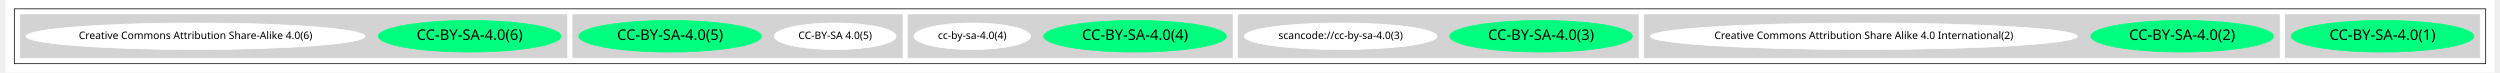
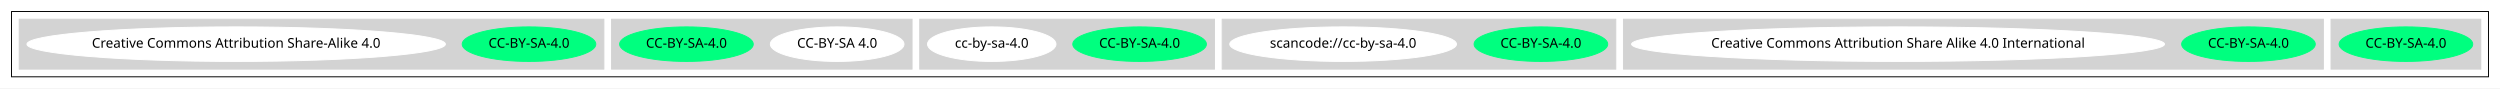
- <svg xmlns="http://www.w3.org/2000/svg" width="3378pt" height="98pt" viewBox="0.00 0.00 3378.00 98.43">
-   <g id="graph0" class="graph" transform="scale(1 1) rotate(0) translate(4 94.43)">
-     <polygon fill="white" stroke="transparent" points="-4,4 -4,-94.43 3374,-94.43 3374,4 -4,4" />
+ <svg xmlns="http://www.w3.org/2000/svg" width="2604pt" height="92pt" viewBox="0.00 0.00 2604.00 92.00">
+   <g id="graph0" class="graph" transform="scale(1 1) rotate(0) translate(4 88)">
+     <polygon fill="white" stroke="transparent" points="-4,4 -4,-88 2600,-88 2600,4 -4,4" />
    <g id="clust1" class="cluster">
-       <polygon fill="none" stroke="black" points="8,-8 8,-82.43 3362,-82.43 3362,-8 8,-8" />
+       <polygon fill="none" stroke="black" points="8,-8 8,-76 2588,-76 2588,-8 8,-8" />
    </g>
    <g id="clust2" class="cluster">
-       <polygon fill="lightgray" stroke="lightgray" points="3090,-16 3090,-74.43 3354,-74.43 3354,-16 3090,-16" />
+       <polygon fill="lightgray" stroke="lightgray" points="2424,-16 2424,-68 2580,-68 2580,-16 2424,-16" />
    </g>
    <g id="clust3" class="cluster">
-       <polygon fill="lightgray" stroke="lightgray" points="2220,-16 2220,-74.43 3082,-74.43 3082,-16 2220,-16" />
+       <polygon fill="lightgray" stroke="lightgray" points="1687,-16 1687,-68 2416,-68 2416,-16 1687,-16" />
    </g>
    <g id="clust4" class="cluster">
-       <polygon fill="lightgray" stroke="lightgray" points="1669,-16 1669,-74.43 2212,-74.43 2212,-16 1669,-16" />
+       <polygon fill="lightgray" stroke="lightgray" points="1269,-16 1269,-68 1679,-68 1679,-16 1269,-16" />
    </g>
    <g id="clust5" class="cluster">
-       <polygon fill="lightgray" stroke="lightgray" points="1221,-16 1221,-74.43 1661,-74.43 1661,-16 1221,-16" />
+       <polygon fill="lightgray" stroke="lightgray" points="954,-16 954,-68 1261,-68 1261,-16 954,-16" />
    </g>
    <g id="clust6" class="cluster">
-       <polygon fill="lightgray" stroke="lightgray" points="766,-16 766,-74.43 1213,-74.43 1213,-16 766,-16" />
+       <polygon fill="lightgray" stroke="lightgray" points="633,-16 633,-68 946,-68 946,-16 633,-16" />
    </g>
    <g id="clust7" class="cluster">
-       <polygon fill="lightgray" stroke="lightgray" points="16,-16 16,-74.43 758,-74.43 758,-16 16,-16" />
+       <polygon fill="lightgray" stroke="lightgray" points="16,-16 16,-68 625,-68 625,-16 16,-16" />
    </g>
    <g id="node1" class="node">
-       <ellipse fill="springgreen" stroke="springgreen" cx="3222" cy="-45.21" rx="123.99" ry="21.43" />
-       <text text-anchor="middle" x="3222" y="-40.21" font-family="Times-Roman" font-size="20.00">CC-BY-SA-4.0(1)</text>
+       <ellipse fill="springgreen" stroke="springgreen" cx="2502" cy="-42" rx="69.59" ry="18" />
+       <text text-anchor="middle" x="2502" y="-38.3" font-family="Times-Roman" font-size="14.00">CC-BY-SA-4.0</text>
    </g>
    <g id="node2" class="node">
-       <ellipse fill="springgreen" stroke="springgreen" cx="2950" cy="-45.21" rx="123.99" ry="21.43" />
-       <text text-anchor="middle" x="2950" y="-40.21" font-family="Times-Roman" font-size="20.00">CC-BY-SA-4.0(2)</text>
+       <ellipse fill="springgreen" stroke="springgreen" cx="2338" cy="-42" rx="69.59" ry="18" />
+       <text text-anchor="middle" x="2338" y="-38.3" font-family="Times-Roman" font-size="14.00">CC-BY-SA-4.0</text>
    </g>
    <g id="node3" class="node">
-       <ellipse fill="white" stroke="white" cx="2518" cy="-45.21" rx="289.75" ry="18" />
-       <text text-anchor="middle" x="2518" y="-41.51" font-family="Times-Roman" font-size="14.00">Creative Commons Attribution Share Alike 4.0 International(2)</text>
+       <ellipse fill="white" stroke="white" cx="1973" cy="-42" rx="277.55" ry="18" />
+       <text text-anchor="middle" x="1973" y="-38.3" font-family="Times-Roman" font-size="14.00">Creative Commons Attribution Share Alike 4.0 International</text>
    </g>
    <g id="node4" class="node">
-       <ellipse fill="springgreen" stroke="springgreen" cx="2080" cy="-45.21" rx="123.99" ry="21.43" />
-       <text text-anchor="middle" x="2080" y="-40.21" font-family="Times-Roman" font-size="20.00">CC-BY-SA-4.0(3)</text>
+       <ellipse fill="springgreen" stroke="springgreen" cx="1601" cy="-42" rx="69.59" ry="18" />
+       <text text-anchor="middle" x="1601" y="-38.3" font-family="Times-Roman" font-size="14.00">CC-BY-SA-4.0</text>
    </g>
    <g id="node5" class="node">
-       <ellipse fill="white" stroke="white" cx="1808" cy="-45.21" rx="130.78" ry="18" />
-       <text text-anchor="middle" x="1808" y="-41.51" font-family="Times-Roman" font-size="14.00">scancode://cc-by-sa-4.0(3)</text>
+       <ellipse fill="white" stroke="white" cx="1395" cy="-42" rx="118.08" ry="18" />
+       <text text-anchor="middle" x="1395" y="-38.3" font-family="Times-Roman" font-size="14.00">scancode://cc-by-sa-4.0</text>
    </g>
    <g id="node6" class="node">
-       <ellipse fill="springgreen" stroke="springgreen" cx="1529" cy="-45.21" rx="123.99" ry="21.43" />
-       <text text-anchor="middle" x="1529" y="-40.21" font-family="Times-Roman" font-size="20.00">CC-BY-SA-4.0(4)</text>
+       <ellipse fill="springgreen" stroke="springgreen" cx="1183" cy="-42" rx="69.59" ry="18" />
+       <text text-anchor="middle" x="1183" y="-38.3" font-family="Times-Roman" font-size="14.00">CC-BY-SA-4.0</text>
    </g>
    <g id="node7" class="node">
-       <ellipse fill="white" stroke="white" cx="1308" cy="-45.21" rx="79.09" ry="18" />
-       <text text-anchor="middle" x="1308" y="-41.51" font-family="Times-Roman" font-size="14.00">cc-by-sa-4.0(4)</text>
+       <ellipse fill="white" stroke="white" cx="1029" cy="-42" rx="66.89" ry="18" />
+       <text text-anchor="middle" x="1029" y="-38.3" font-family="Times-Roman" font-size="14.00">cc-by-sa-4.0</text>
    </g>
    <g id="node8" class="node">
-       <ellipse fill="white" stroke="white" cx="1122" cy="-45.21" rx="82.59" ry="18" />
-       <text text-anchor="middle" x="1122" y="-41.51" font-family="Times-Roman" font-size="14.00">CC-BY-SA 4.0(5)</text>
+       <ellipse fill="white" stroke="white" cx="868" cy="-42" rx="69.59" ry="18" />
+       <text text-anchor="middle" x="868" y="-38.3" font-family="Times-Roman" font-size="14.00">CC-BY-SA 4.0</text>
    </g>
    <g id="node9" class="node">
-       <ellipse fill="springgreen" stroke="springgreen" cx="898" cy="-45.21" rx="123.99" ry="21.43" />
-       <text text-anchor="middle" x="898" y="-40.21" font-family="Times-Roman" font-size="20.00">CC-BY-SA-4.0(5)</text>
+       <ellipse fill="springgreen" stroke="springgreen" cx="711" cy="-42" rx="69.59" ry="18" />
+       <text text-anchor="middle" x="711" y="-38.3" font-family="Times-Roman" font-size="14.00">CC-BY-SA-4.0</text>
    </g>
    <g id="node10" class="node">
-       <ellipse fill="springgreen" stroke="springgreen" cx="626" cy="-45.21" rx="123.99" ry="21.43" />
-       <text text-anchor="middle" x="626" y="-40.21" font-family="Times-Roman" font-size="20.00">CC-BY-SA-4.0(6)</text>
+       <ellipse fill="springgreen" stroke="springgreen" cx="547" cy="-42" rx="69.59" ry="18" />
+       <text text-anchor="middle" x="547" y="-38.3" font-family="Times-Roman" font-size="14.00">CC-BY-SA-4.0</text>
    </g>
    <g id="node11" class="node">
-       <ellipse fill="white" stroke="white" cx="254" cy="-45.21" rx="230.16" ry="18" />
-       <text text-anchor="middle" x="254" y="-41.51" font-family="Times-Roman" font-size="14.00">Creative Commons Attribution Share-Alike 4.0(6)</text>
+       <ellipse fill="white" stroke="white" cx="242" cy="-42" rx="217.96" ry="18" />
+       <text text-anchor="middle" x="242" y="-38.3" font-family="Times-Roman" font-size="14.00">Creative Commons Attribution Share-Alike 4.0</text>
    </g>
  </g>
</svg>
